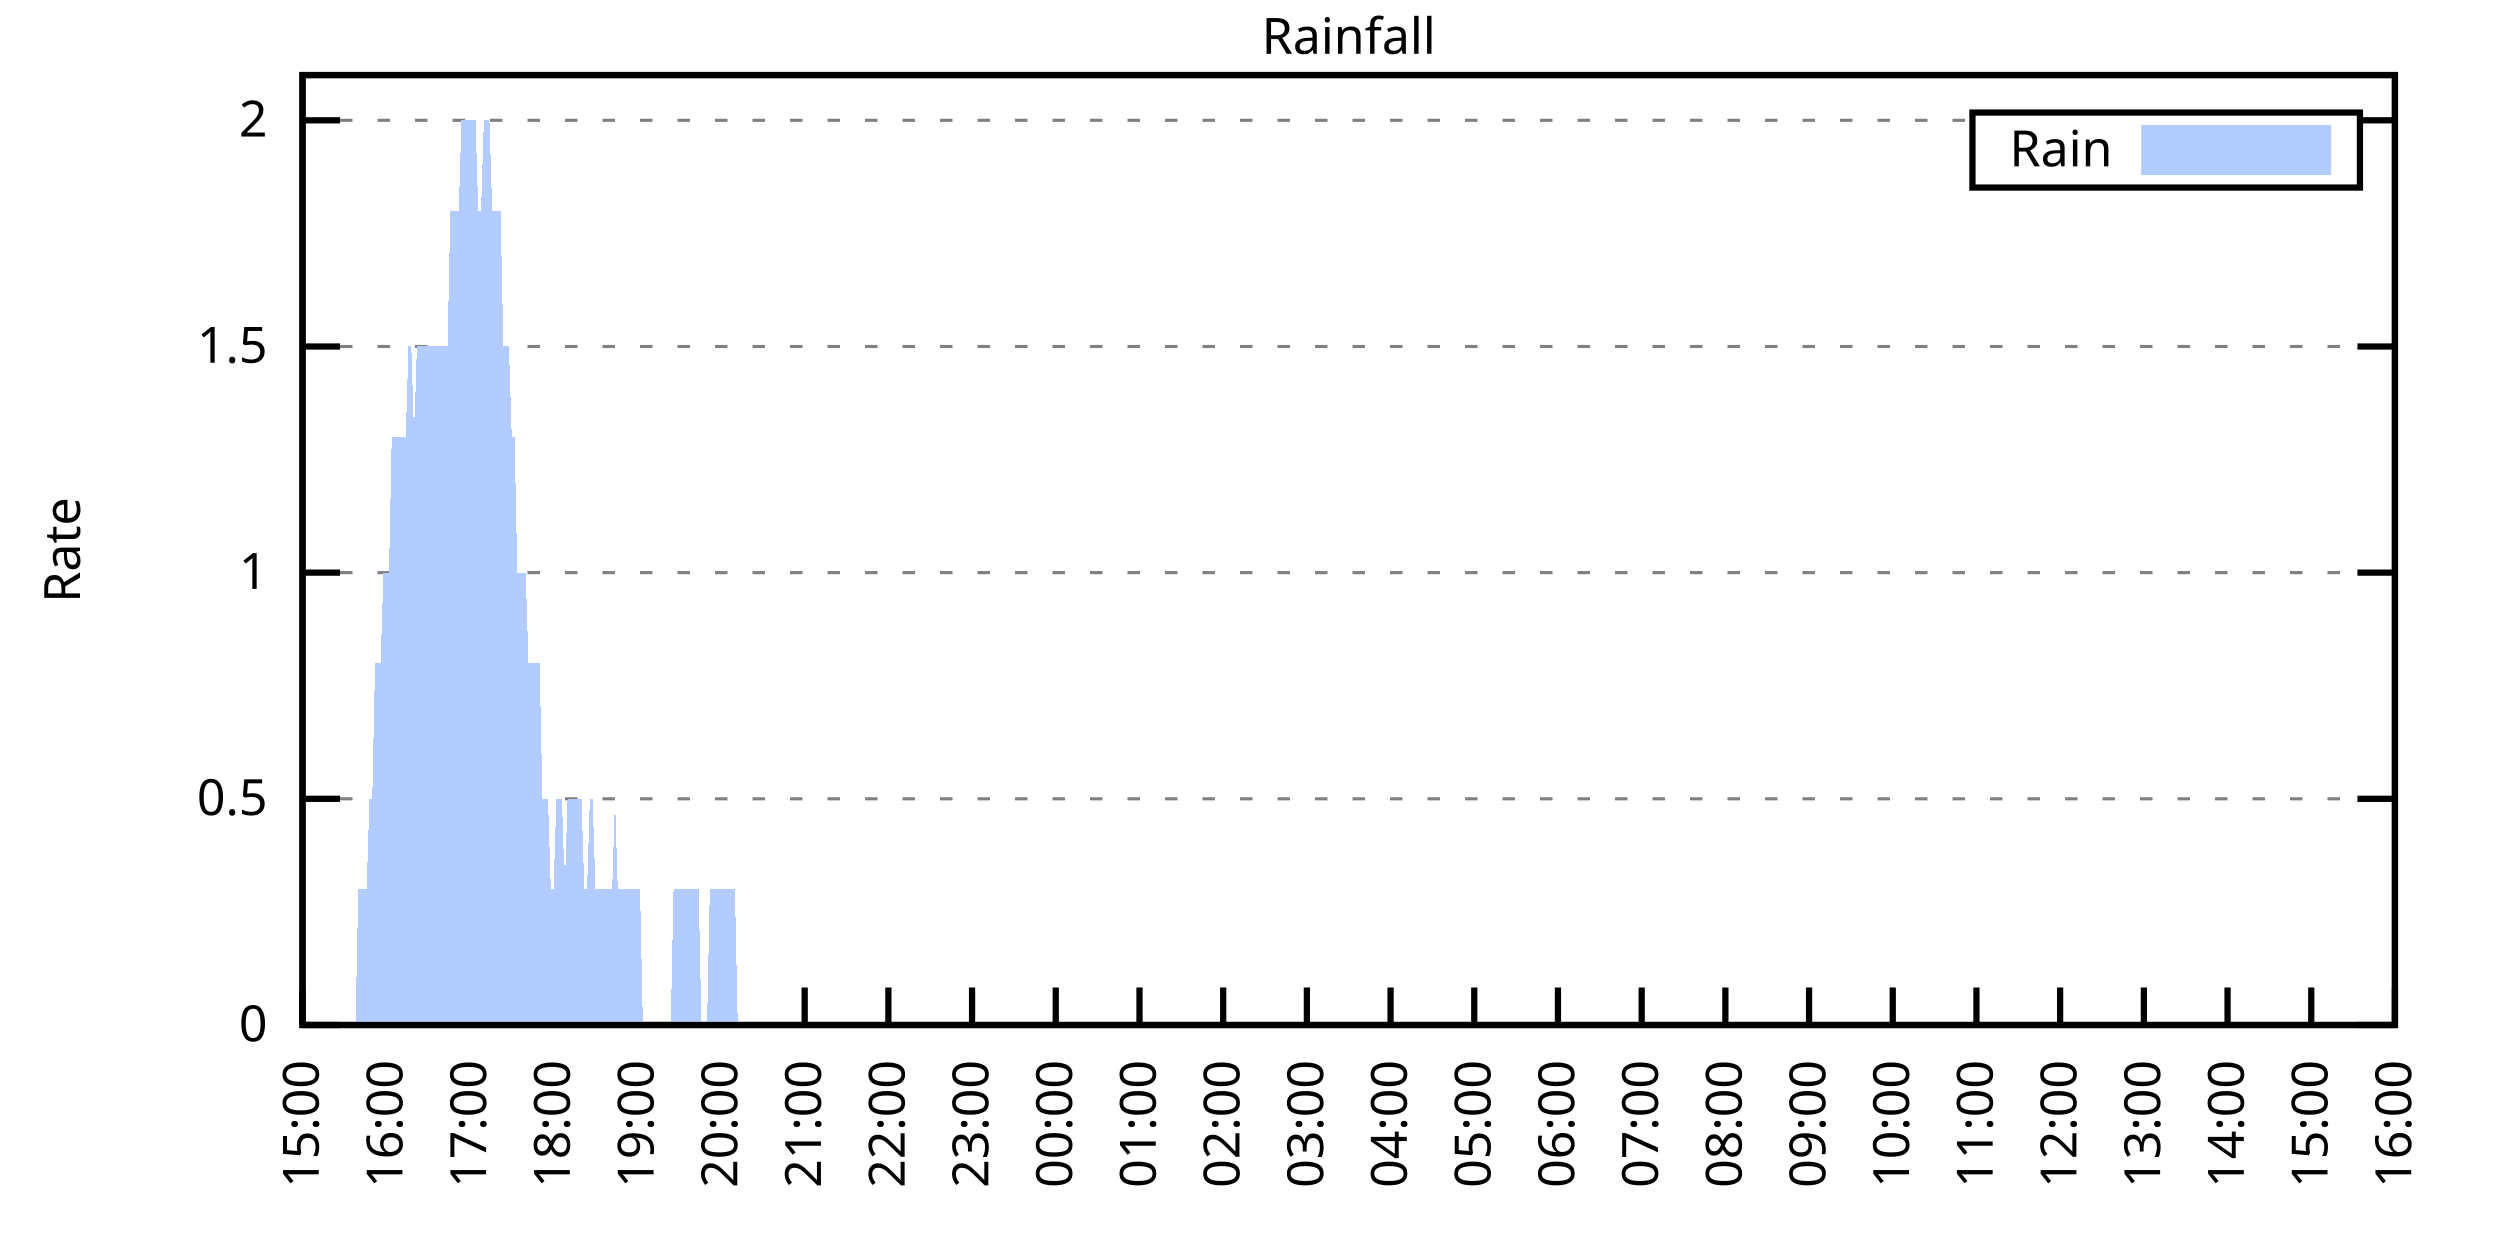
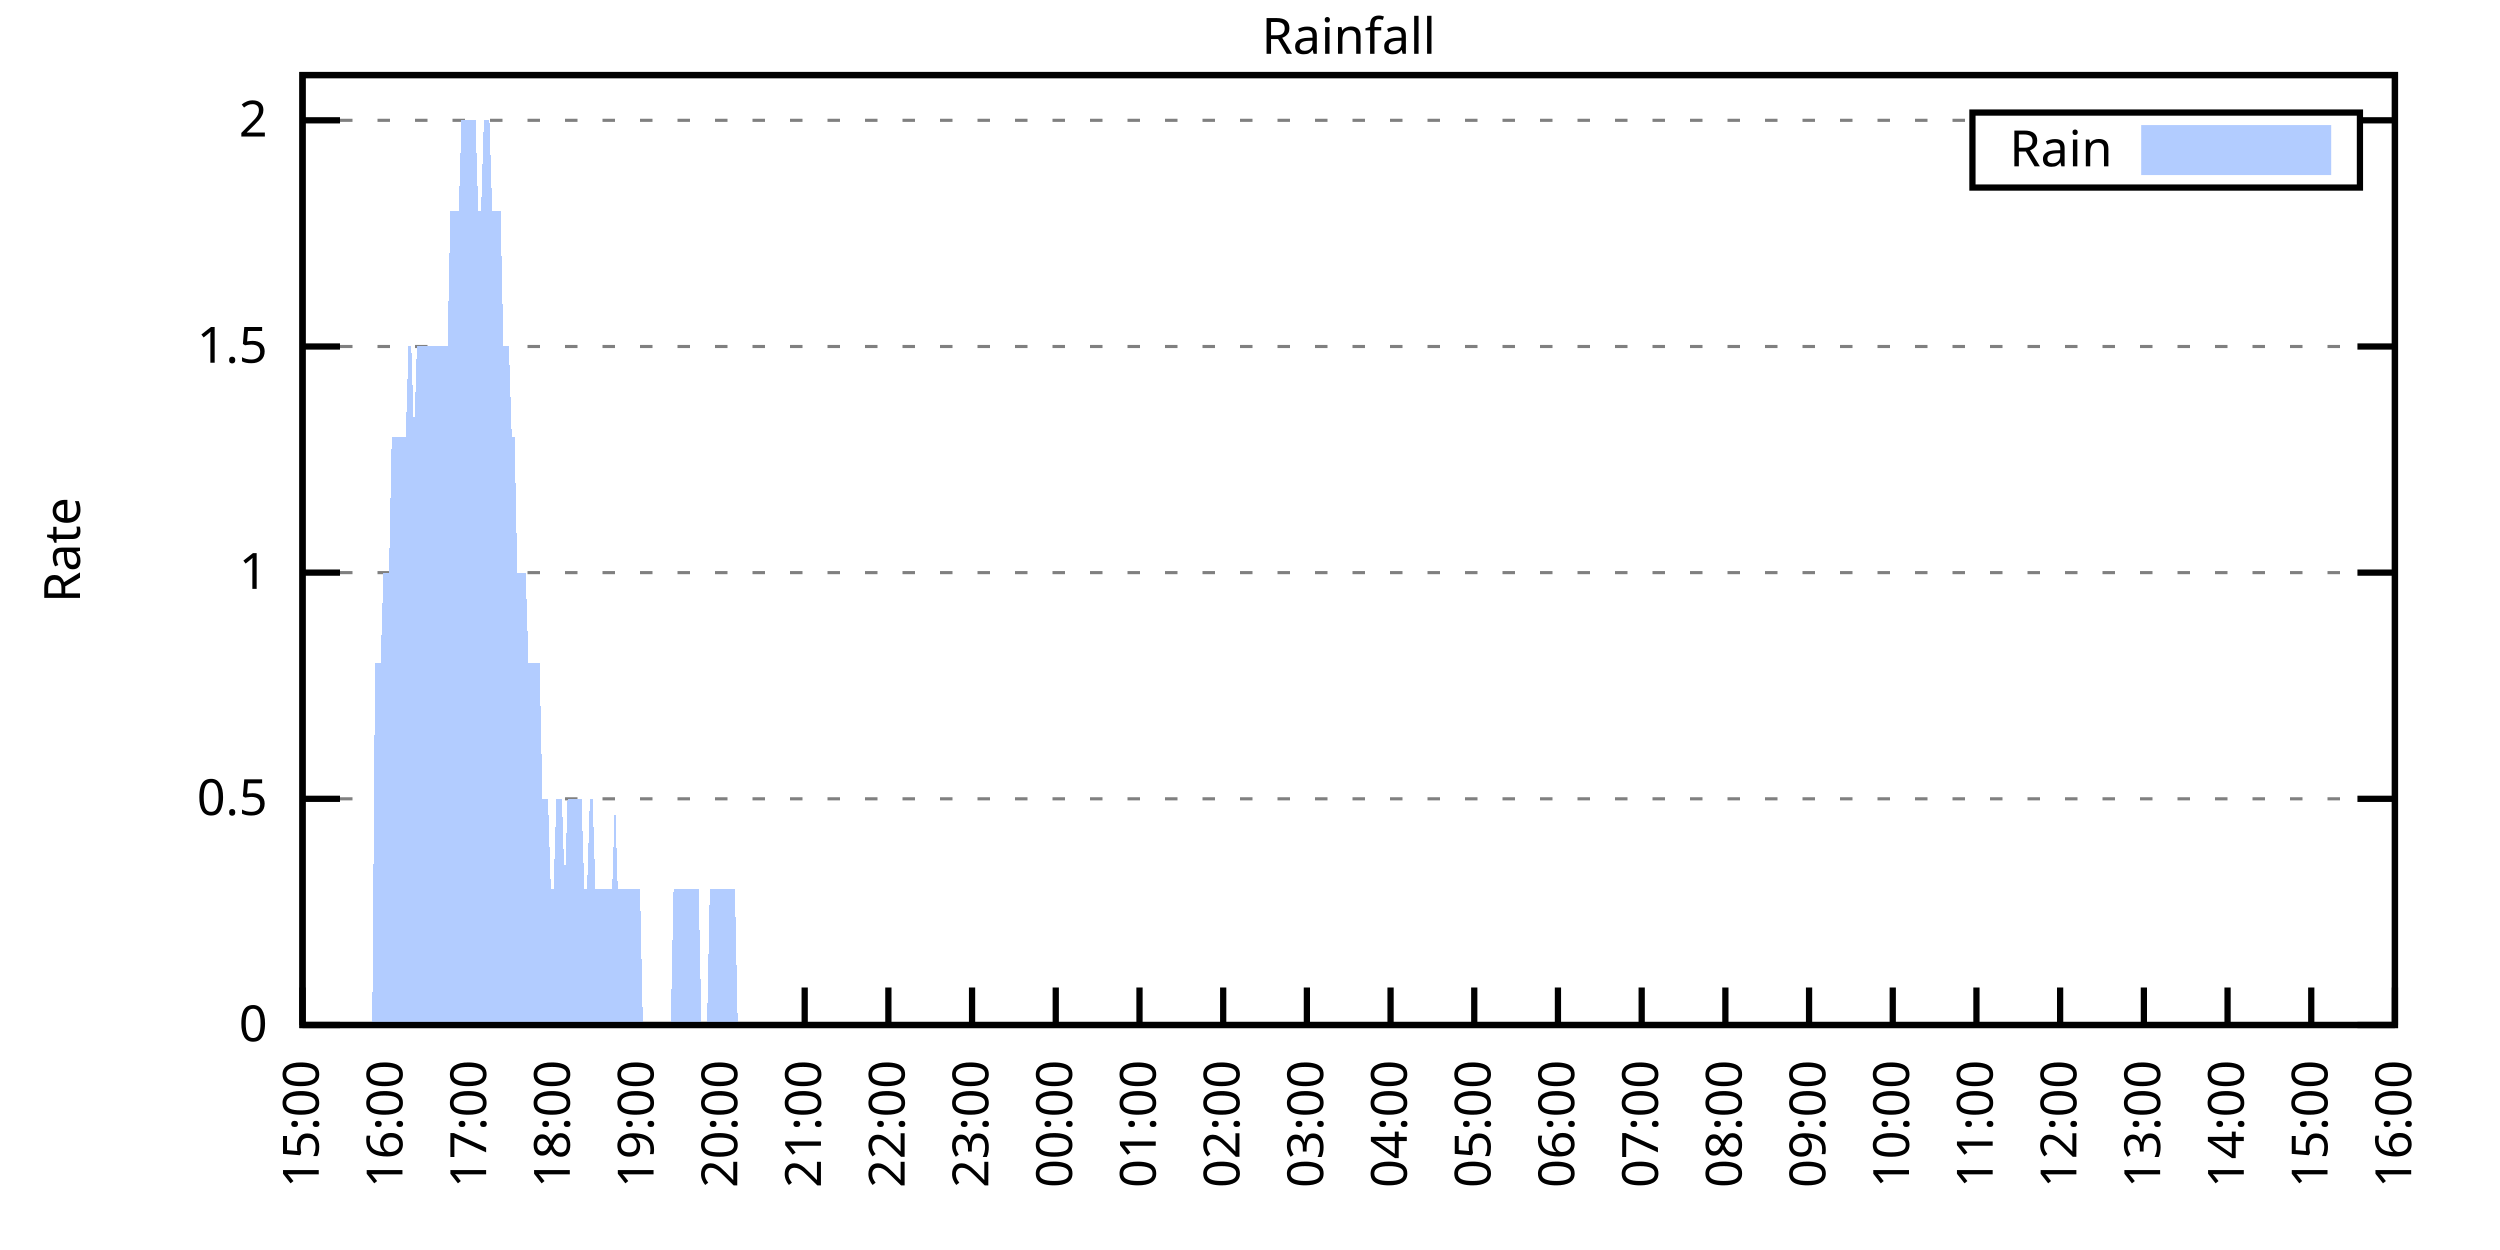
<svg xmlns="http://www.w3.org/2000/svg" xmlns:xlink="http://www.w3.org/1999/xlink" width="400" height="200" viewBox="0 0 400 200">
  <g id="gnuplot_canvas">
    <rect x="0" y="0" width="400" height="200" fill="none" />
    <defs>
      <circle id="gpDot" r="0.5" stroke-width="0.5" stroke="currentColor" />
      <path id="gpPt0" stroke-width="0.333" stroke="currentColor" d="M-1,0 h2 M0,-1 v2" />
      <path id="gpPt1" stroke-width="0.333" stroke="currentColor" d="M-1,-1 L1,1 M1,-1 L-1,1" />
      <path id="gpPt2" stroke-width="0.333" stroke="currentColor" d="M-1,0 L1,0 M0,-1 L0,1 M-1,-1 L1,1 M-1,1 L1,-1" />
      <rect id="gpPt3" stroke-width="0.333" stroke="currentColor" x="-1" y="-1" width="2" height="2" />
      <rect id="gpPt4" stroke-width="0.333" stroke="currentColor" fill="currentColor" x="-1" y="-1" width="2" height="2" />
      <circle id="gpPt5" stroke-width="0.333" stroke="currentColor" cx="0" cy="0" r="1" />
      <use xlink:href="#gpPt5" id="gpPt6" fill="currentColor" stroke="none" />
      <path id="gpPt7" stroke-width="0.333" stroke="currentColor" d="M0,-1.33 L-1.33,0.67 L1.33,0.67 z" />
      <use xlink:href="#gpPt7" id="gpPt8" fill="currentColor" stroke="none" />
      <use xlink:href="#gpPt7" id="gpPt9" stroke="currentColor" transform="rotate(180)" />
      <use xlink:href="#gpPt9" id="gpPt10" fill="currentColor" stroke="none" />
      <use xlink:href="#gpPt3" id="gpPt11" stroke="currentColor" transform="rotate(45)" />
      <use xlink:href="#gpPt11" id="gpPt12" fill="currentColor" stroke="none" />
      <path id="gpPt13" stroke-width="0.333" stroke="currentColor" d="M0,1.330 L1.265,0.411 L0.782,-1.067 L-0.782,-1.076 L-1.265,0.411 z" />
      <use xlink:href="#gpPt13" id="gpPt14" fill="currentColor" stroke="none" />
      <filter id="textbox" filterUnits="objectBoundingBox" x="0" y="0" height="1" width="1">
        <feFlood flood-color="white" flood-opacity="1" result="bgnd" />
        <feComposite in="SourceGraphic" in2="bgnd" operator="atop" />
      </filter>
      <filter id="greybox" filterUnits="objectBoundingBox" x="0" y="0" height="1" width="1">
        <feFlood flood-color="lightgrey" flood-opacity="1" result="grey" />
        <feComposite in="SourceGraphic" in2="grey" operator="atop" />
      </filter>
    </defs>
    <g fill="none" color="white" stroke="currentColor" stroke-width="1.00" stroke-linecap="butt" stroke-linejoin="miter">
</g>
    <g fill="none" color="black" stroke="currentColor" stroke-width="1.00" stroke-linecap="butt" stroke-linejoin="miter">
      <g stroke="none" shape-rendering="crispEdges">
        <polygon fill="rgb(255, 255, 255)" points="48.40,164.00 383.18,164.00 383.18,12.02 48.40,12.02 " />
      </g>
    </g>
    <g fill="none" color="black" stroke="currentColor" stroke-width="1.00" stroke-linecap="butt" stroke-linejoin="miter">
</g>
    <g fill="none" color="black" stroke="black" stroke-width="0.50" stroke-linecap="butt" stroke-linejoin="miter">
</g>
    <g fill="none" color="gray" stroke="currentColor" stroke-width="0.50" stroke-linecap="butt" stroke-linejoin="miter">
      <path stroke="gray" stroke-dasharray="2,4" class="gridline" d="M48.40,164.00 L383.19,164.00  " />
    </g>
    <g fill="none" color="gray" stroke="gray" stroke-width="1.00" stroke-linecap="butt" stroke-linejoin="miter">
</g>
    <g fill="none" color="black" stroke="currentColor" stroke-width="1.00" stroke-linecap="butt" stroke-linejoin="miter">
      <path stroke="black" d="M48.40,164.00 L54.40,164.00 M383.19,164.00 L377.19,164.00  " />
      <g transform="translate(42.80,166.60)" stroke="none" fill="black" font-family="Sans" font-size="8.00" text-anchor="end">
        <text>
          <tspan font-family="Sans"> 0</tspan>
        </text>
      </g>
    </g>
    <g fill="none" color="black" stroke="currentColor" stroke-width="1.00" stroke-linecap="butt" stroke-linejoin="miter">
</g>
    <g fill="none" color="black" stroke="black" stroke-width="0.50" stroke-linecap="butt" stroke-linejoin="miter">
</g>
    <g fill="none" color="gray" stroke="currentColor" stroke-width="0.50" stroke-linecap="butt" stroke-linejoin="miter">
      <path stroke="gray" stroke-dasharray="2,4" class="gridline" d="M48.40,127.81 L383.19,127.81  " />
    </g>
    <g fill="none" color="gray" stroke="gray" stroke-width="1.00" stroke-linecap="butt" stroke-linejoin="miter">
</g>
    <g fill="none" color="black" stroke="currentColor" stroke-width="1.00" stroke-linecap="butt" stroke-linejoin="miter">
      <path stroke="black" d="M48.40,127.81 L54.40,127.81 M383.19,127.81 L377.19,127.81  " />
      <g transform="translate(42.80,130.41)" stroke="none" fill="black" font-family="Sans" font-size="8.00" text-anchor="end">
        <text>
          <tspan font-family="Sans"> 0.5</tspan>
        </text>
      </g>
    </g>
    <g fill="none" color="black" stroke="currentColor" stroke-width="1.00" stroke-linecap="butt" stroke-linejoin="miter">
</g>
    <g fill="none" color="black" stroke="black" stroke-width="0.50" stroke-linecap="butt" stroke-linejoin="miter">
</g>
    <g fill="none" color="gray" stroke="currentColor" stroke-width="0.50" stroke-linecap="butt" stroke-linejoin="miter">
      <path stroke="gray" stroke-dasharray="2,4" class="gridline" d="M48.40,91.62 L383.19,91.62  " />
    </g>
    <g fill="none" color="gray" stroke="gray" stroke-width="1.00" stroke-linecap="butt" stroke-linejoin="miter">
</g>
    <g fill="none" color="black" stroke="currentColor" stroke-width="1.00" stroke-linecap="butt" stroke-linejoin="miter">
      <path stroke="black" d="M48.40,91.62 L54.40,91.62 M383.19,91.62 L377.19,91.62  " />
      <g transform="translate(42.80,94.22)" stroke="none" fill="black" font-family="Sans" font-size="8.00" text-anchor="end">
        <text>
          <tspan font-family="Sans"> 1</tspan>
        </text>
      </g>
    </g>
    <g fill="none" color="black" stroke="currentColor" stroke-width="1.00" stroke-linecap="butt" stroke-linejoin="miter">
</g>
    <g fill="none" color="black" stroke="black" stroke-width="0.50" stroke-linecap="butt" stroke-linejoin="miter">
</g>
    <g fill="none" color="gray" stroke="currentColor" stroke-width="0.50" stroke-linecap="butt" stroke-linejoin="miter">
      <path stroke="gray" stroke-dasharray="2,4" class="gridline" d="M48.40,55.44 L383.19,55.44  " />
    </g>
    <g fill="none" color="gray" stroke="gray" stroke-width="1.00" stroke-linecap="butt" stroke-linejoin="miter">
</g>
    <g fill="none" color="black" stroke="currentColor" stroke-width="1.00" stroke-linecap="butt" stroke-linejoin="miter">
      <path stroke="black" d="M48.40,55.44 L54.40,55.44 M383.19,55.44 L377.19,55.44  " />
      <g transform="translate(42.80,58.04)" stroke="none" fill="black" font-family="Sans" font-size="8.00" text-anchor="end">
        <text>
          <tspan font-family="Sans"> 1.5</tspan>
        </text>
      </g>
    </g>
    <g fill="none" color="black" stroke="currentColor" stroke-width="1.00" stroke-linecap="butt" stroke-linejoin="miter">
</g>
    <g fill="none" color="black" stroke="black" stroke-width="0.50" stroke-linecap="butt" stroke-linejoin="miter">
</g>
    <g fill="none" color="gray" stroke="currentColor" stroke-width="0.50" stroke-linecap="butt" stroke-linejoin="miter">
      <path stroke="gray" stroke-dasharray="2,4" class="gridline" d="M48.40,19.25 L315.59,19.25 M377.59,19.25 L383.19,19.25  " />
    </g>
    <g fill="none" color="gray" stroke="gray" stroke-width="1.00" stroke-linecap="butt" stroke-linejoin="miter">
</g>
    <g fill="none" color="black" stroke="currentColor" stroke-width="1.00" stroke-linecap="butt" stroke-linejoin="miter">
      <path stroke="black" d="M48.40,19.25 L54.40,19.25 M383.19,19.25 L377.19,19.25  " />
      <g transform="translate(42.80,21.85)" stroke="none" fill="black" font-family="Sans" font-size="8.00" text-anchor="end">
        <text>
          <tspan font-family="Sans"> 2</tspan>
        </text>
      </g>
    </g>
    <g fill="none" color="black" stroke="currentColor" stroke-width="1.00" stroke-linecap="butt" stroke-linejoin="miter">
      <path stroke="black" d="M48.40,164.00 L48.40,158.00  " />
      <g transform="translate(51.00,169.60) rotate(270.00)" stroke="none" fill="black" font-family="Sans" font-size="8.00" text-anchor="end">
        <text>
          <tspan font-family="Sans">15:00</tspan>
        </text>
      </g>
    </g>
    <g fill="none" color="black" stroke="currentColor" stroke-width="1.00" stroke-linecap="butt" stroke-linejoin="miter">
      <path stroke="black" d="M61.79,164.00 L61.79,158.00  " />
      <g transform="translate(64.39,169.60) rotate(270.00)" stroke="none" fill="black" font-family="Sans" font-size="8.00" text-anchor="end">
        <text>
          <tspan font-family="Sans">16:00</tspan>
        </text>
      </g>
    </g>
    <g fill="none" color="black" stroke="currentColor" stroke-width="1.00" stroke-linecap="butt" stroke-linejoin="miter">
      <path stroke="black" d="M75.18,164.00 L75.18,158.00  " />
      <g transform="translate(77.78,169.60) rotate(270.00)" stroke="none" fill="black" font-family="Sans" font-size="8.00" text-anchor="end">
        <text>
          <tspan font-family="Sans">17:00</tspan>
        </text>
      </g>
    </g>
    <g fill="none" color="black" stroke="currentColor" stroke-width="1.00" stroke-linecap="butt" stroke-linejoin="miter">
      <path stroke="black" d="M88.57,164.00 L88.57,158.00  " />
      <g transform="translate(91.17,169.60) rotate(270.00)" stroke="none" fill="black" font-family="Sans" font-size="8.00" text-anchor="end">
        <text>
          <tspan font-family="Sans">18:00</tspan>
        </text>
      </g>
    </g>
    <g fill="none" color="black" stroke="currentColor" stroke-width="1.00" stroke-linecap="butt" stroke-linejoin="miter">
      <path stroke="black" d="M101.97,164.00 L101.97,158.00  " />
      <g transform="translate(104.57,169.60) rotate(270.00)" stroke="none" fill="black" font-family="Sans" font-size="8.00" text-anchor="end">
        <text>
          <tspan font-family="Sans">19:00</tspan>
        </text>
      </g>
    </g>
    <g fill="none" color="black" stroke="currentColor" stroke-width="1.00" stroke-linecap="butt" stroke-linejoin="miter">
      <path stroke="black" d="M115.36,164.00 L115.36,158.00  " />
      <g transform="translate(117.96,169.60) rotate(270.00)" stroke="none" fill="black" font-family="Sans" font-size="8.00" text-anchor="end">
        <text>
          <tspan font-family="Sans">20:00</tspan>
        </text>
      </g>
    </g>
    <g fill="none" color="black" stroke="currentColor" stroke-width="1.00" stroke-linecap="butt" stroke-linejoin="miter">
      <path stroke="black" d="M128.75,164.00 L128.75,158.00  " />
      <g transform="translate(131.35,169.60) rotate(270.00)" stroke="none" fill="black" font-family="Sans" font-size="8.00" text-anchor="end">
        <text>
          <tspan font-family="Sans">21:00</tspan>
        </text>
      </g>
    </g>
    <g fill="none" color="black" stroke="currentColor" stroke-width="1.00" stroke-linecap="butt" stroke-linejoin="miter">
      <path stroke="black" d="M142.14,164.00 L142.14,158.00  " />
      <g transform="translate(144.74,169.60) rotate(270.00)" stroke="none" fill="black" font-family="Sans" font-size="8.00" text-anchor="end">
        <text>
          <tspan font-family="Sans">22:00</tspan>
        </text>
      </g>
    </g>
    <g fill="none" color="black" stroke="currentColor" stroke-width="1.00" stroke-linecap="butt" stroke-linejoin="miter">
      <path stroke="black" d="M155.53,164.00 L155.53,158.00  " />
      <g transform="translate(158.13,169.60) rotate(270.00)" stroke="none" fill="black" font-family="Sans" font-size="8.00" text-anchor="end">
        <text>
          <tspan font-family="Sans">23:00</tspan>
        </text>
      </g>
    </g>
    <g fill="none" color="black" stroke="currentColor" stroke-width="1.00" stroke-linecap="butt" stroke-linejoin="miter">
      <path stroke="black" d="M168.92,164.00 L168.92,158.00  " />
      <g transform="translate(171.52,169.60) rotate(270.00)" stroke="none" fill="black" font-family="Sans" font-size="8.00" text-anchor="end">
        <text>
          <tspan font-family="Sans">00:00</tspan>
        </text>
      </g>
    </g>
    <g fill="none" color="black" stroke="currentColor" stroke-width="1.00" stroke-linecap="butt" stroke-linejoin="miter">
      <path stroke="black" d="M182.32,164.00 L182.32,158.00  " />
      <g transform="translate(184.92,169.60) rotate(270.00)" stroke="none" fill="black" font-family="Sans" font-size="8.00" text-anchor="end">
        <text>
          <tspan font-family="Sans">01:00</tspan>
        </text>
      </g>
    </g>
    <g fill="none" color="black" stroke="currentColor" stroke-width="1.00" stroke-linecap="butt" stroke-linejoin="miter">
      <path stroke="black" d="M195.71,164.00 L195.71,158.00  " />
      <g transform="translate(198.31,169.60) rotate(270.00)" stroke="none" fill="black" font-family="Sans" font-size="8.00" text-anchor="end">
        <text>
          <tspan font-family="Sans">02:00</tspan>
        </text>
      </g>
    </g>
    <g fill="none" color="black" stroke="currentColor" stroke-width="1.00" stroke-linecap="butt" stroke-linejoin="miter">
      <path stroke="black" d="M209.10,164.00 L209.10,158.00  " />
      <g transform="translate(211.70,169.60) rotate(270.00)" stroke="none" fill="black" font-family="Sans" font-size="8.00" text-anchor="end">
        <text>
          <tspan font-family="Sans">03:00</tspan>
        </text>
      </g>
    </g>
    <g fill="none" color="black" stroke="currentColor" stroke-width="1.00" stroke-linecap="butt" stroke-linejoin="miter">
      <path stroke="black" d="M222.49,164.00 L222.49,158.00  " />
      <g transform="translate(225.09,169.60) rotate(270.00)" stroke="none" fill="black" font-family="Sans" font-size="8.00" text-anchor="end">
        <text>
          <tspan font-family="Sans">04:00</tspan>
        </text>
      </g>
    </g>
    <g fill="none" color="black" stroke="currentColor" stroke-width="1.00" stroke-linecap="butt" stroke-linejoin="miter">
      <path stroke="black" d="M235.88,164.00 L235.88,158.00  " />
      <g transform="translate(238.48,169.60) rotate(270.00)" stroke="none" fill="black" font-family="Sans" font-size="8.00" text-anchor="end">
        <text>
          <tspan font-family="Sans">05:00</tspan>
        </text>
      </g>
    </g>
    <g fill="none" color="black" stroke="currentColor" stroke-width="1.00" stroke-linecap="butt" stroke-linejoin="miter">
      <path stroke="black" d="M249.27,164.00 L249.27,158.00  " />
      <g transform="translate(251.87,169.60) rotate(270.00)" stroke="none" fill="black" font-family="Sans" font-size="8.00" text-anchor="end">
        <text>
          <tspan font-family="Sans">06:00</tspan>
        </text>
      </g>
    </g>
    <g fill="none" color="black" stroke="currentColor" stroke-width="1.00" stroke-linecap="butt" stroke-linejoin="miter">
      <path stroke="black" d="M262.67,164.00 L262.67,158.00  " />
      <g transform="translate(265.27,169.60) rotate(270.00)" stroke="none" fill="black" font-family="Sans" font-size="8.00" text-anchor="end">
        <text>
          <tspan font-family="Sans">07:00</tspan>
        </text>
      </g>
    </g>
    <g fill="none" color="black" stroke="currentColor" stroke-width="1.00" stroke-linecap="butt" stroke-linejoin="miter">
      <path stroke="black" d="M276.06,164.00 L276.06,158.00  " />
      <g transform="translate(278.66,169.60) rotate(270.00)" stroke="none" fill="black" font-family="Sans" font-size="8.00" text-anchor="end">
        <text>
          <tspan font-family="Sans">08:00</tspan>
        </text>
      </g>
    </g>
    <g fill="none" color="black" stroke="currentColor" stroke-width="1.00" stroke-linecap="butt" stroke-linejoin="miter">
      <path stroke="black" d="M289.45,164.00 L289.45,158.00  " />
      <g transform="translate(292.05,169.60) rotate(270.00)" stroke="none" fill="black" font-family="Sans" font-size="8.00" text-anchor="end">
        <text>
          <tspan font-family="Sans">09:00</tspan>
        </text>
      </g>
    </g>
    <g fill="none" color="black" stroke="currentColor" stroke-width="1.00" stroke-linecap="butt" stroke-linejoin="miter">
      <path stroke="black" d="M302.84,164.00 L302.84,158.00  " />
      <g transform="translate(305.44,169.60) rotate(270.00)" stroke="none" fill="black" font-family="Sans" font-size="8.00" text-anchor="end">
        <text>
          <tspan font-family="Sans">10:00</tspan>
        </text>
      </g>
    </g>
    <g fill="none" color="black" stroke="currentColor" stroke-width="1.00" stroke-linecap="butt" stroke-linejoin="miter">
      <path stroke="black" d="M316.23,164.00 L316.23,158.00  " />
      <g transform="translate(318.83,169.60) rotate(270.00)" stroke="none" fill="black" font-family="Sans" font-size="8.00" text-anchor="end">
        <text>
          <tspan font-family="Sans">11:00</tspan>
        </text>
      </g>
    </g>
    <g fill="none" color="black" stroke="currentColor" stroke-width="1.00" stroke-linecap="butt" stroke-linejoin="miter">
      <path stroke="black" d="M329.62,164.00 L329.62,158.00  " />
      <g transform="translate(332.22,169.60) rotate(270.00)" stroke="none" fill="black" font-family="Sans" font-size="8.00" text-anchor="end">
        <text>
          <tspan font-family="Sans">12:00</tspan>
        </text>
      </g>
    </g>
    <g fill="none" color="black" stroke="currentColor" stroke-width="1.00" stroke-linecap="butt" stroke-linejoin="miter">
      <path stroke="black" d="M343.02,164.00 L343.02,158.00  " />
      <g transform="translate(345.62,169.60) rotate(270.00)" stroke="none" fill="black" font-family="Sans" font-size="8.00" text-anchor="end">
        <text>
          <tspan font-family="Sans">13:00</tspan>
        </text>
      </g>
    </g>
    <g fill="none" color="black" stroke="currentColor" stroke-width="1.00" stroke-linecap="butt" stroke-linejoin="miter">
      <path stroke="black" d="M356.41,164.00 L356.41,158.00  " />
      <g transform="translate(359.01,169.60) rotate(270.00)" stroke="none" fill="black" font-family="Sans" font-size="8.00" text-anchor="end">
        <text>
          <tspan font-family="Sans">14:00</tspan>
        </text>
      </g>
    </g>
    <g fill="none" color="black" stroke="currentColor" stroke-width="1.00" stroke-linecap="butt" stroke-linejoin="miter">
      <path stroke="black" d="M369.80,164.00 L369.80,158.00  " />
      <g transform="translate(372.40,169.60) rotate(270.00)" stroke="none" fill="black" font-family="Sans" font-size="8.00" text-anchor="end">
        <text>
          <tspan font-family="Sans">15:00</tspan>
        </text>
      </g>
    </g>
    <g fill="none" color="black" stroke="currentColor" stroke-width="1.00" stroke-linecap="butt" stroke-linejoin="miter">
      <path stroke="black" d="M383.19,164.00 L383.19,158.00  " />
      <g transform="translate(385.79,169.60) rotate(270.00)" stroke="none" fill="black" font-family="Sans" font-size="8.00" text-anchor="end">
        <text>
          <tspan font-family="Sans">16:00</tspan>
        </text>
      </g>
    </g>
    <g fill="none" color="black" stroke="currentColor" stroke-width="1.00" stroke-linecap="butt" stroke-linejoin="miter">
</g>
    <g fill="none" color="black" stroke="currentColor" stroke-width="1.00" stroke-linecap="butt" stroke-linejoin="miter">
      <path stroke="black" d="M48.40,12.01 L48.40,164.00 L383.19,164.00 L383.19,12.01 L48.40,12.01 Z  " />
    </g>
    <g fill="none" color="black" stroke="currentColor" stroke-width="1.00" stroke-linecap="butt" stroke-linejoin="miter">
</g>
    <g fill="none" color="black" stroke="currentColor" stroke-width="1.00" stroke-linecap="butt" stroke-linejoin="miter">
      <path stroke="black" d="M315.59,30.01 L315.59,18.01 L377.59,18.01 L377.59,30.01 L315.59,30.01 Z  " />
    </g>
    <g id="Rainfall_plot_1">
      <g fill="none" color="white" stroke="black" stroke-width="2.00" stroke-linecap="butt" stroke-linejoin="miter">
</g>
      <g fill="none" color="black" stroke="currentColor" stroke-width="2.00" stroke-linecap="butt" stroke-linejoin="miter">
        <g transform="translate(337.99,26.61)" stroke="none" fill="black" font-family="Sans" font-size="8.00" text-anchor="end">
          <text>
            <tspan font-family="Sans">Rain</tspan>
          </text>
        </g>
      </g>
      <g fill="none" color="black" stroke="currentColor" stroke-width="2.00" stroke-linecap="butt" stroke-linejoin="miter">
        <g stroke="none" shape-rendering="crispEdges">
          <polygon fill="rgb(178, 204, 255)" points="343.59,27.01 371.99,27.01 371.99,21.01 343.59,21.01 " />
        </g>
        <path stroke="rgb(178, 204, 255)" d="M343.59,27.01 L371.99,27.01 L371.99,21.01 L343.59,21.01 L343.59,27.01 Z  " />
      </g>
      <g fill="none" color="black" stroke="currentColor" stroke-width="2.00" stroke-linecap="butt" stroke-linejoin="miter">
        <g stroke="none" shape-rendering="crispEdges">
-           <polygon fill="rgb(178, 204, 255)" points="51.97,164.00 52.42,164.00 52.86,164.00 53.31,164.00 53.76,164.00 54.20,164.00 54.65,164.00 55.10,164.00 55.54,164.00 55.99,164.00 56.43,164.00 56.88,164.00 57.33,142.29 57.77,142.29 58.22,142.29 58.67,142.29 59.11,127.81 59.56,127.81 60.01,106.10 60.45,106.10 60.90,106.10 61.35,91.62 61.79,91.62 62.24,91.62 62.68,69.91 63.13,69.91 63.58,69.91 64.02,69.91 64.47,69.91 64.92,69.91 65.36,55.44 65.81,55.44 66.26,69.91 66.70,55.44 67.15,55.44 67.59,55.44 68.04,55.44 68.49,55.44 68.93,55.44 69.38,55.44 69.83,55.44 70.27,55.44 70.72,55.44 71.17,55.44 71.61,55.44 72.06,33.72 72.50,33.72 72.95,33.72 73.40,33.72 73.84,19.25 74.29,19.25 74.74,19.25 75.18,19.25 75.63,19.25 76.08,19.25 76.52,33.72 76.97,33.72 77.42,19.25 77.86,19.25 78.31,19.25 78.75,33.72 79.20,33.72 79.65,33.72 80.09,33.72 80.54,55.44 80.99,55.44 81.43,55.44 81.88,69.91 82.33,69.91 82.77,91.62 83.22,91.62 83.66,91.62 84.11,91.62 84.56,106.10 85.00,106.10 85.45,106.10 85.90,106.10 86.34,106.10 86.79,127.81 87.24,127.81 87.68,127.81 88.13,142.29 88.57,142.29 89.02,127.81 89.47,127.81 89.91,127.81 90.36,142.29 90.81,127.81 91.25,127.81 91.70,127.81 92.15,127.81 92.59,127.81 93.04,127.81 93.49,142.29 93.93,142.29 94.38,127.81 94.82,127.81 95.27,142.29 95.72,142.29 96.16,142.29 96.61,142.29 97.06,142.29 97.50,142.29 97.95,142.29 98.40,127.81 98.84,142.29 99.29,142.29 99.73,142.29 100.18,142.29 100.63,142.29 101.07,142.29 101.52,142.29 101.97,142.29 102.41,142.29 102.86,164.00 103.31,164.00 103.75,164.00 104.20,164.00 104.64,164.00 105.09,164.00 105.54,164.00 105.98,164.00 106.43,164.00 106.88,164.00 107.32,164.00 107.77,142.29 108.22,142.29 108.66,142.29 109.11,142.29 109.55,142.29 110.00,142.29 110.45,142.29 110.89,142.29 111.34,142.29 111.79,142.29 112.23,164.00 112.68,164.00 113.13,164.00 113.57,142.29 114.02,142.29 114.47,142.29 114.91,142.29 115.36,142.29 115.80,142.29 116.25,142.29 116.70,142.29 117.14,142.29 117.59,142.29 118.04,164.00 118.48,164.00 118.93,164.00 119.38,164.00 119.82,164.00 120.27,164.00 120.71,164.00 121.16,164.00 121.61,164.00 122.05,164.00 122.50,164.00 122.95,164.00 123.39,164.00 123.84,164.00 124.29,164.00 124.73,164.00 125.18,164.00 125.62,164.00 126.07,164.00 126.52,164.00 126.96,164.00 127.41,164.00 127.86,164.00 128.30,164.00 128.75,164.00 129.20,164.00 129.64,164.00 130.09,164.00 130.54,164.00 130.98,164.00 131.43,164.00 131.87,164.00 132.32,164.00 132.77,164.00 133.21,164.00 133.66,164.00 134.11,164.00 134.55,164.00 135.00,164.00 135.45,164.00 135.89,164.00 136.34,164.00 136.78,164.00 137.23,164.00 137.68,164.00 138.12,164.00 138.57,164.00 139.02,164.00 139.46,164.00 139.91,164.00 140.36,164.00 140.80,164.00 141.25,164.00 141.69,164.00 142.14,164.00 142.59,164.00 143.03,164.00 143.48,164.00 143.93,164.00 144.37,164.00 144.82,164.00 145.27,164.00 145.71,164.00 146.16,164.00 146.61,164.00 147.05,164.00 147.50,164.00 147.94,164.00 148.39,164.00 148.84,164.00 149.28,164.00 149.73,164.00 150.18,164.00 150.62,164.00 151.07,164.00 151.52,164.00 151.96,164.00 152.41,164.00 152.85,164.00 153.30,164.00 153.75,164.00 154.19,164.00 154.64,164.00 155.09,164.00 155.53,164.00 155.98,164.00 156.43,164.00 156.87,164.00 157.32,164.00 157.76,164.00 158.21,164.00 158.66,164.00 159.10,164.00 159.55,164.00 160.00,164.00 160.44,164.00 160.89,164.00 161.34,164.00 161.78,164.00 162.23,164.00 162.67,164.00 163.12,164.00 163.57,164.00 164.01,164.00 164.46,164.00 164.91,164.00 165.35,164.00 165.80,164.00 166.25,164.00 166.69,164.00 167.14,164.00 167.59,164.00 168.03,164.00 168.48,164.00 168.92,164.00 169.37,164.00 169.82,164.00 170.26,164.00 170.71,164.00 171.16,164.00 171.60,164.00 172.05,164.00 172.50,164.00 172.94,164.00 173.39,164.00 173.83,164.00 174.28,164.00 174.73,164.00 175.17,164.00 175.62,164.00 176.07,164.00 176.51,164.00 176.96,164.00 177.41,164.00 177.85,164.00 178.30,164.00 178.74,164.00 179.19,164.00 179.64,164.00 180.08,164.00 180.53,164.00 180.98,164.00 181.42,164.00 181.87,164.00 182.32,164.00 182.76,164.00 183.21,164.00 183.66,164.00 184.10,164.00 184.55,164.00 184.99,164.00 185.44,164.00 185.89,164.00 186.33,164.00 186.78,164.00 187.23,164.00 187.67,164.00 188.12,164.00 188.57,164.00 189.01,164.00 189.46,164.00 189.90,164.00 190.35,164.00 190.80,164.00 191.24,164.00 191.69,164.00 192.14,164.00 192.58,164.00 193.03,164.00 193.48,164.00 193.92,164.00 194.37,164.00 194.81,164.00 195.26,164.00 195.71,164.00 196.15,164.00 196.60,164.00 197.05,164.00 197.49,164.00 197.94,164.00 198.39,164.00 198.83,164.00 199.28,164.00 199.73,164.00 200.17,164.00 200.62,164.00 201.06,164.00 201.51,164.00 201.96,164.00 202.40,164.00 202.85,164.00 203.30,164.00 203.74,164.00 204.19,164.00 204.64,164.00 205.08,164.00 205.53,164.00 205.97,164.00 206.42,164.00 206.87,164.00 207.31,164.00 207.76,164.00 208.21,164.00 208.65,164.00 209.10,164.00 209.55,164.00 209.99,164.00 210.44,164.00 210.88,164.00 211.33,164.00 211.78,164.00 212.22,164.00 212.67,164.00 213.12,164.00 213.56,164.00 214.01,164.00 214.46,164.00 214.90,164.00 215.35,164.00 215.80,164.00 216.24,164.00 216.69,164.00 217.13,164.00 217.58,164.00 218.03,164.00 218.47,164.00 218.92,164.00 219.37,164.00 219.81,164.00 220.26,164.00 220.71,164.00 221.15,164.00 221.60,164.00 222.04,164.00 222.49,164.00 222.94,164.00 223.38,164.00 223.83,164.00 224.28,164.00 224.72,164.00 225.17,164.00 225.62,164.00 226.06,164.00 226.51,164.00 226.95,164.00 227.40,164.00 227.85,164.00 228.29,164.00 228.74,164.00 229.19,164.00 229.63,164.00 230.08,164.00 230.53,164.00 230.97,164.00 231.42,164.00 231.86,164.00 232.31,164.00 232.76,164.00 233.20,164.00 233.65,164.00 234.10,164.00 234.54,164.00 234.99,164.00 235.44,164.00 235.88,164.00 236.33,164.00 236.78,164.00 237.22,164.00 237.67,164.00 238.11,164.00 238.56,164.00 239.01,164.00 239.45,164.00 239.90,164.00 240.35,164.00 240.79,164.00 241.24,164.00 241.69,164.00 242.13,164.00 242.58,164.00 243.02,164.00 243.47,164.00 243.92,164.00 244.36,164.00 244.81,164.00 245.26,164.00 245.70,164.00 246.15,164.00 246.60,164.00 247.04,164.00 247.49,164.00 247.93,164.00 248.38,164.00 248.83,164.00 249.27,164.00 249.72,164.00 250.17,164.00 250.61,164.00 251.06,164.00 251.51,164.00 251.95,164.00 252.40,164.00 252.85,164.00 253.29,164.00 253.74,164.00 254.18,164.00 254.63,164.00 255.08,164.00 255.52,164.00 255.97,164.00 256.42,164.00 256.86,164.00 257.31,164.00 257.76,164.00 258.20,164.00 258.65,164.00 259.09,164.00 259.54,164.00 259.99,164.00 260.43,164.00 260.88,164.00 261.33,164.00 261.77,164.00 262.22,164.00 262.67,164.00 263.11,164.00 263.56,164.00 264.00,164.00 264.45,164.00 264.90,164.00 265.34,164.00 265.79,164.00 266.24,164.00 266.68,164.00 267.13,164.00 267.58,164.00 268.02,164.00 268.47,164.00 268.92,164.00 269.36,164.00 269.81,164.00 270.25,164.00 270.70,164.00 271.15,164.00 271.59,164.00 272.04,164.00 272.49,164.00 272.93,164.00 273.38,164.00 273.83,164.00 274.27,164.00 274.72,164.00 275.16,164.00 275.61,164.00 276.06,164.00 276.50,164.00 276.95,164.00 277.40,164.00 277.84,164.00 278.29,164.00 278.74,164.00 279.18,164.00 279.63,164.00 280.07,164.00 280.52,164.00 280.97,164.00 281.41,164.00 281.86,164.00 282.31,164.00 282.75,164.00 283.20,164.00 283.65,164.00 284.09,164.00 284.54,164.00 284.98,164.00 285.43,164.00 285.88,164.00 286.32,164.00 286.77,164.00 287.22,164.00 287.66,164.00 288.11,164.00 288.56,164.00 289.00,164.00 289.45,164.00 289.90,164.00 290.34,164.00 290.79,164.00 291.23,164.00 291.68,164.00 292.13,164.00 292.57,164.00 293.02,164.00 293.47,164.00 293.91,164.00 294.36,164.00 294.81,164.00 295.25,164.00 295.70,164.00 296.14,164.00 296.59,164.00 297.04,164.00 297.48,164.00 297.93,164.00 298.38,164.00 298.82,164.00 299.27,164.00 299.72,164.00 300.16,164.00 300.61,164.00 301.05,164.00 301.50,164.00 301.95,164.00 302.39,164.00 302.84,164.00 303.29,164.00 303.73,164.00 304.18,164.00 304.63,164.00 305.07,164.00 305.52,164.00 305.97,164.00 306.41,164.00 306.86,164.00 307.30,164.00 307.75,164.00 308.20,164.00 308.64,164.00 309.09,164.00 309.54,164.00 309.98,164.00 310.43,164.00 310.88,164.00 311.32,164.00 311.77,164.00 312.21,164.00 312.66,164.00 313.11,164.00 313.55,164.00 314.00,164.00 314.45,164.00 314.89,164.00 315.34,164.00 315.79,164.00 316.23,164.00 316.68,164.00 317.12,164.00 317.57,164.00 318.02,164.00 318.46,164.00 318.91,164.00 319.36,164.00 319.80,164.00 320.25,164.00 320.70,164.00 321.14,164.00 321.59,164.00 322.04,164.00 322.48,164.00 322.93,164.00 323.37,164.00 323.82,164.00 324.27,164.00 324.71,164.00 325.16,164.00 325.61,164.00 326.05,164.00 326.50,164.00 326.95,164.00 327.39,164.00 327.84,164.00 328.28,164.00 328.73,164.00 329.18,164.00 329.62,164.00 330.07,164.00 330.52,164.00 330.96,164.00 331.41,164.00 331.86,164.00 332.30,164.00 332.75,164.00 333.19,164.00 333.64,164.00 334.09,164.00 334.53,164.00 334.98,164.00 335.43,164.00 335.87,164.00 336.32,164.00 336.77,164.00 337.21,164.00 337.66,164.00 338.10,164.00 338.55,164.00 339.00,164.00 339.44,164.00 339.89,164.00 340.34,164.00 340.78,164.00 341.23,164.00 341.68,164.00 342.12,164.00 342.57,164.00 343.02,164.00 343.46,164.00 343.91,164.00 344.35,164.00 344.80,164.00 345.25,164.00 345.69,164.00 346.14,164.00 346.59,164.00 347.03,164.00 347.48,164.00 347.93,164.00 348.37,164.00 348.82,164.00 349.26,164.00 349.71,164.00 350.16,164.00 350.60,164.00 351.05,164.00 351.50,164.00 351.94,164.00 352.39,164.00 352.84,164.00 353.28,164.00 353.73,164.00 354.17,164.00 354.62,164.00 355.07,164.00 355.51,164.00 355.96,164.00 356.41,164.00 356.85,164.00 357.30,164.00 357.75,164.00 358.19,164.00 358.64,164.00 359.09,164.00 359.53,164.00 359.98,164.00 360.42,164.00 360.87,164.00 361.32,164.00 361.76,164.00 362.21,164.00 362.66,164.00 363.10,164.00 363.55,164.00 364.00,164.00 364.44,164.00 364.89,164.00 365.33,164.00 365.78,164.00 366.23,164.00 366.67,164.00 367.12,164.00 367.57,164.00 368.01,164.00 368.46,164.00 368.91,164.00 369.35,164.00 369.80,164.00 370.24,164.00 370.69,164.00 371.14,164.00 371.58,164.00 372.03,164.00 372.48,164.00 372.92,164.00 372.92,164.00 51.97,164.00 " />
+           <polygon fill="rgb(178, 204, 255)" points="55.54,164.00 55.99,164.00 56.43,164.00 56.88,164.00 57.33,164.00 57.77,164.00 58.22,164.00 58.67,164.00 59.11,164.00 59.56,164.00 60.01,106.10 60.45,106.10 60.90,106.10 61.35,91.62 61.79,91.62 62.24,91.62 62.68,69.91 63.13,69.91 63.58,69.91 64.02,69.91 64.47,69.91 64.92,69.91 65.36,55.44 65.81,55.44 66.26,69.91 66.70,55.44 67.15,55.44 67.59,55.44 68.04,55.44 68.49,55.44 68.93,55.44 69.38,55.44 69.83,55.44 70.27,55.44 70.72,55.44 71.17,55.44 71.61,55.44 72.06,33.72 72.50,33.72 72.95,33.72 73.40,33.72 73.84,19.25 74.29,19.25 74.74,19.25 75.18,19.25 75.63,19.25 76.08,19.25 76.52,33.72 76.97,33.72 77.42,19.25 77.86,19.25 78.31,19.25 78.75,33.72 79.20,33.72 79.65,33.72 80.09,33.72 80.54,55.44 80.99,55.44 81.43,55.44 81.88,69.91 82.33,69.91 82.77,91.62 83.22,91.62 83.66,91.62 84.11,91.62 84.56,106.10 85.00,106.10 85.45,106.10 85.90,106.10 86.34,106.10 86.79,127.81 87.24,127.81 87.68,127.81 88.13,142.29 88.57,142.29 89.02,127.81 89.47,127.81 89.91,127.81 90.36,142.29 90.81,127.81 91.25,127.81 91.70,127.81 92.15,127.81 92.59,127.81 93.04,127.81 93.49,142.29 93.93,142.29 94.38,127.81 94.82,127.81 95.27,142.29 95.72,142.29 96.16,142.29 96.61,142.29 97.06,142.29 97.50,142.29 97.95,142.29 98.40,127.81 98.84,142.29 99.29,142.29 99.73,142.29 100.18,142.29 100.63,142.29 101.07,142.29 101.52,142.29 101.97,142.29 102.41,142.29 102.86,164.00 103.31,164.00 103.75,164.00 104.20,164.00 104.64,164.00 105.09,164.00 105.54,164.00 105.98,164.00 106.43,164.00 106.88,164.00 107.32,164.00 107.77,142.29 108.22,142.29 108.66,142.29 109.11,142.29 109.55,142.29 110.00,142.29 110.45,142.29 110.89,142.29 111.34,142.29 111.79,142.29 112.23,164.00 112.68,164.00 113.13,164.00 113.57,142.29 114.02,142.29 114.47,142.29 114.91,142.29 115.36,142.29 115.80,142.29 116.25,142.29 116.70,142.29 117.14,142.29 117.59,142.29 118.04,164.00 118.48,164.00 118.93,164.00 119.38,164.00 119.82,164.00 120.27,164.00 120.71,164.00 121.16,164.00 121.61,164.00 122.05,164.00 122.50,164.00 122.95,164.00 123.39,164.00 123.84,164.00 124.29,164.00 124.73,164.00 125.18,164.00 125.62,164.00 126.07,164.00 126.52,164.00 126.96,164.00 127.41,164.00 127.86,164.00 128.30,164.00 128.75,164.00 129.20,164.00 129.64,164.00 130.09,164.00 130.54,164.00 130.98,164.00 131.43,164.00 131.87,164.00 132.32,164.00 132.77,164.00 133.21,164.00 133.66,164.00 134.11,164.00 134.55,164.00 135.00,164.00 135.45,164.00 135.89,164.00 136.34,164.00 136.78,164.00 137.23,164.00 137.68,164.00 138.12,164.00 138.57,164.00 139.02,164.00 139.46,164.00 139.91,164.00 140.36,164.00 140.80,164.00 141.25,164.00 141.69,164.00 142.14,164.00 142.59,164.00 143.03,164.00 143.48,164.00 143.93,164.00 144.37,164.00 144.82,164.00 145.27,164.00 145.71,164.00 146.16,164.00 146.61,164.00 147.05,164.00 147.50,164.00 147.94,164.00 148.39,164.00 148.84,164.00 149.28,164.00 149.73,164.00 150.18,164.00 150.62,164.00 151.07,164.00 151.52,164.00 151.96,164.00 152.41,164.00 152.85,164.00 153.30,164.00 153.75,164.00 154.19,164.00 154.64,164.00 155.09,164.00 155.53,164.00 155.98,164.00 156.43,164.00 156.87,164.00 157.32,164.00 157.76,164.00 158.21,164.00 158.66,164.00 159.10,164.00 159.55,164.00 160.00,164.00 160.44,164.00 160.89,164.00 161.34,164.00 161.78,164.00 162.23,164.00 162.67,164.00 163.12,164.00 163.57,164.00 164.01,164.00 164.46,164.00 164.91,164.00 165.35,164.00 165.80,164.00 166.25,164.00 166.69,164.00 167.14,164.00 167.59,164.00 168.03,164.00 168.48,164.00 168.92,164.00 169.37,164.00 169.82,164.00 170.26,164.00 170.71,164.00 171.16,164.00 171.60,164.00 172.05,164.00 172.50,164.00 172.94,164.00 173.39,164.00 173.83,164.00 174.28,164.00 174.73,164.00 175.17,164.00 175.62,164.00 176.07,164.00 176.51,164.00 176.96,164.00 177.41,164.00 177.85,164.00 178.30,164.00 178.74,164.00 179.19,164.00 179.64,164.00 180.08,164.00 180.53,164.00 180.98,164.00 181.42,164.00 181.87,164.00 182.32,164.00 182.76,164.00 183.21,164.00 183.66,164.00 184.10,164.00 184.55,164.00 184.99,164.00 185.44,164.00 185.89,164.00 186.33,164.00 186.78,164.00 187.23,164.00 187.67,164.00 188.12,164.00 188.57,164.00 189.01,164.00 189.46,164.00 189.90,164.00 190.35,164.00 190.80,164.00 191.24,164.00 191.69,164.00 192.14,164.00 192.58,164.00 193.03,164.00 193.48,164.00 193.92,164.00 194.37,164.00 194.81,164.00 195.26,164.00 195.71,164.00 196.15,164.00 196.60,164.00 197.05,164.00 197.49,164.00 197.94,164.00 198.39,164.00 198.83,164.00 199.28,164.00 199.73,164.00 200.17,164.00 200.62,164.00 201.06,164.00 201.51,164.00 201.96,164.00 202.40,164.00 202.85,164.00 203.30,164.00 203.74,164.00 204.19,164.00 204.64,164.00 205.08,164.00 205.53,164.00 205.97,164.00 206.42,164.00 206.87,164.00 207.31,164.00 207.76,164.00 208.21,164.00 208.65,164.00 209.10,164.00 209.55,164.00 209.99,164.00 210.44,164.00 210.88,164.00 211.33,164.00 211.78,164.00 212.22,164.00 212.67,164.00 213.12,164.00 213.56,164.00 214.01,164.00 214.46,164.00 214.90,164.00 215.35,164.00 215.80,164.00 216.24,164.00 216.69,164.00 217.13,164.00 217.58,164.00 218.03,164.00 218.47,164.00 218.92,164.00 219.37,164.00 219.81,164.00 220.26,164.00 220.71,164.00 221.15,164.00 221.60,164.00 222.04,164.00 222.49,164.00 222.94,164.00 223.38,164.00 223.83,164.00 224.28,164.00 224.72,164.00 225.17,164.00 225.62,164.00 226.06,164.00 226.51,164.00 226.95,164.00 227.40,164.00 227.85,164.00 228.29,164.00 228.74,164.00 229.19,164.00 229.63,164.00 230.08,164.00 230.53,164.00 230.97,164.00 231.42,164.00 231.86,164.00 232.31,164.00 232.76,164.00 233.20,164.00 233.65,164.00 234.10,164.00 234.54,164.00 234.99,164.00 235.44,164.00 235.88,164.00 236.33,164.00 236.78,164.00 237.22,164.00 237.67,164.00 238.11,164.00 238.56,164.00 239.01,164.00 239.45,164.00 239.90,164.00 240.35,164.00 240.79,164.00 241.24,164.00 241.69,164.00 242.13,164.00 242.58,164.00 243.02,164.00 243.47,164.00 243.92,164.00 244.36,164.00 244.81,164.00 245.26,164.00 245.70,164.00 246.15,164.00 246.60,164.00 247.04,164.00 247.49,164.00 247.93,164.00 248.38,164.00 248.83,164.00 249.27,164.00 249.72,164.00 250.17,164.00 250.61,164.00 251.06,164.00 251.51,164.00 251.95,164.00 252.40,164.00 252.85,164.00 253.29,164.00 253.74,164.00 254.18,164.00 254.63,164.00 255.08,164.00 255.52,164.00 255.97,164.00 256.42,164.00 256.86,164.00 257.31,164.00 257.76,164.00 258.20,164.00 258.65,164.00 259.09,164.00 259.54,164.00 259.99,164.00 260.43,164.00 260.88,164.00 261.33,164.00 261.77,164.00 262.22,164.00 262.67,164.00 263.11,164.00 263.56,164.00 264.00,164.00 264.45,164.00 264.90,164.00 265.34,164.00 265.79,164.00 266.24,164.00 266.68,164.00 267.13,164.00 267.58,164.00 268.02,164.00 268.47,164.00 268.92,164.00 269.36,164.00 269.81,164.00 270.25,164.00 270.70,164.00 271.15,164.00 271.59,164.00 272.04,164.00 272.49,164.00 272.93,164.00 273.38,164.00 273.83,164.00 274.27,164.00 274.72,164.00 275.16,164.00 275.61,164.00 276.06,164.00 276.50,164.00 276.95,164.00 277.40,164.00 277.84,164.00 278.29,164.00 278.74,164.00 279.18,164.00 279.63,164.00 280.07,164.00 280.52,164.00 280.97,164.00 281.41,164.00 281.86,164.00 282.31,164.00 282.75,164.00 283.20,164.00 283.65,164.00 284.09,164.00 284.54,164.00 284.98,164.00 285.43,164.00 285.88,164.00 286.32,164.00 286.77,164.00 287.22,164.00 287.66,164.00 288.11,164.00 288.56,164.00 289.00,164.00 289.45,164.00 289.90,164.00 290.34,164.00 290.79,164.00 291.23,164.00 291.68,164.00 292.13,164.00 292.57,164.00 293.02,164.00 293.47,164.00 293.91,164.00 294.36,164.00 294.81,164.00 295.25,164.00 295.70,164.00 296.14,164.00 296.59,164.00 297.04,164.00 297.48,164.00 297.93,164.00 298.38,164.00 298.82,164.00 299.27,164.00 299.72,164.00 300.16,164.00 300.61,164.00 301.05,164.00 301.50,164.00 301.95,164.00 302.39,164.00 302.84,164.00 303.29,164.00 303.73,164.00 304.18,164.00 304.63,164.00 305.07,164.00 305.52,164.00 305.97,164.00 306.41,164.00 306.86,164.00 307.30,164.00 307.75,164.00 308.20,164.00 308.64,164.00 309.09,164.00 309.54,164.00 309.98,164.00 310.43,164.00 310.88,164.00 311.32,164.00 311.77,164.00 312.21,164.00 312.66,164.00 313.11,164.00 313.55,164.00 314.00,164.00 314.45,164.00 314.89,164.00 315.34,164.00 315.79,164.00 316.23,164.00 316.68,164.00 317.12,164.00 317.57,164.00 318.02,164.00 318.46,164.00 318.91,164.00 319.36,164.00 319.80,164.00 320.25,164.00 320.70,164.00 321.14,164.00 321.59,164.00 322.04,164.00 322.48,164.00 322.93,164.00 323.37,164.00 323.82,164.00 324.27,164.00 324.71,164.00 325.16,164.00 325.61,164.00 326.05,164.00 326.50,164.00 326.95,164.00 327.39,164.00 327.84,164.00 328.28,164.00 328.73,164.00 329.18,164.00 329.62,164.00 330.07,164.00 330.52,164.00 330.96,164.00 331.41,164.00 331.86,164.00 332.30,164.00 332.75,164.00 333.19,164.00 333.64,164.00 334.09,164.00 334.53,164.00 334.98,164.00 335.43,164.00 335.87,164.00 336.32,164.00 336.77,164.00 337.21,164.00 337.66,164.00 338.10,164.00 338.55,164.00 339.00,164.00 339.44,164.00 339.89,164.00 340.34,164.00 340.78,164.00 341.23,164.00 341.68,164.00 342.12,164.00 342.57,164.00 343.02,164.00 343.46,164.00 343.91,164.00 344.35,164.00 344.80,164.00 345.25,164.00 345.69,164.00 346.14,164.00 346.59,164.00 347.03,164.00 347.48,164.00 347.93,164.00 348.37,164.00 348.82,164.00 349.26,164.00 349.71,164.00 350.16,164.00 350.60,164.00 351.05,164.00 351.50,164.00 351.94,164.00 352.39,164.00 352.84,164.00 353.28,164.00 353.73,164.00 354.17,164.00 354.62,164.00 355.07,164.00 355.51,164.00 355.96,164.00 356.41,164.00 356.85,164.00 357.30,164.00 357.75,164.00 358.19,164.00 358.64,164.00 359.09,164.00 359.53,164.00 359.98,164.00 360.42,164.00 360.87,164.00 361.32,164.00 361.76,164.00 362.21,164.00 362.66,164.00 363.10,164.00 363.55,164.00 364.00,164.00 364.44,164.00 364.89,164.00 365.33,164.00 365.78,164.00 366.23,164.00 366.67,164.00 367.12,164.00 367.57,164.00 368.01,164.00 368.46,164.00 368.91,164.00 369.35,164.00 369.80,164.00 370.24,164.00 370.69,164.00 371.14,164.00 371.58,164.00 372.03,164.00 372.48,164.00 372.92,164.00 373.37,164.00 373.82,164.00 374.26,164.00 374.71,164.00 375.16,164.00 375.60,164.00 376.05,164.00 376.49,164.00 376.49,164.00 55.54,164.00 " />
        </g>
      </g>
    </g>
    <g fill="none" color="black" stroke="currentColor" stroke-width="2.00" stroke-linecap="butt" stroke-linejoin="miter">
</g>
    <g fill="none" color="black" stroke="black" stroke-width="1.00" stroke-linecap="butt" stroke-linejoin="miter">
</g>
    <g fill="none" color="black" stroke="currentColor" stroke-width="1.00" stroke-linecap="butt" stroke-linejoin="miter">
      <path stroke="black" d="M48.40,12.01 L48.40,164.00 L383.19,164.00 L383.19,12.01 L48.40,12.01 Z  " />
      <g transform="translate(12.80,88.01) rotate(270.00)" stroke="none" fill="black" font-family="Sans" font-size="8.00" text-anchor="middle">
        <text>
          <tspan font-family="Sans">Rate</tspan>
        </text>
      </g>
    </g>
    <g fill="none" color="black" stroke="currentColor" stroke-width="1.00" stroke-linecap="butt" stroke-linejoin="miter">
</g>
    <g fill="none" color="black" stroke="currentColor" stroke-width="1.00" stroke-linecap="butt" stroke-linejoin="miter">
      <g transform="translate(215.79,8.61)" stroke="none" fill="black" font-family="Sans" font-size="8.00" text-anchor="middle">
        <text>
          <tspan font-family="Sans">Rainfall</tspan>
        </text>
      </g>
    </g>
    <g fill="none" color="black" stroke="currentColor" stroke-width="1.00" stroke-linecap="butt" stroke-linejoin="miter">
</g>
  </g>
</svg>
